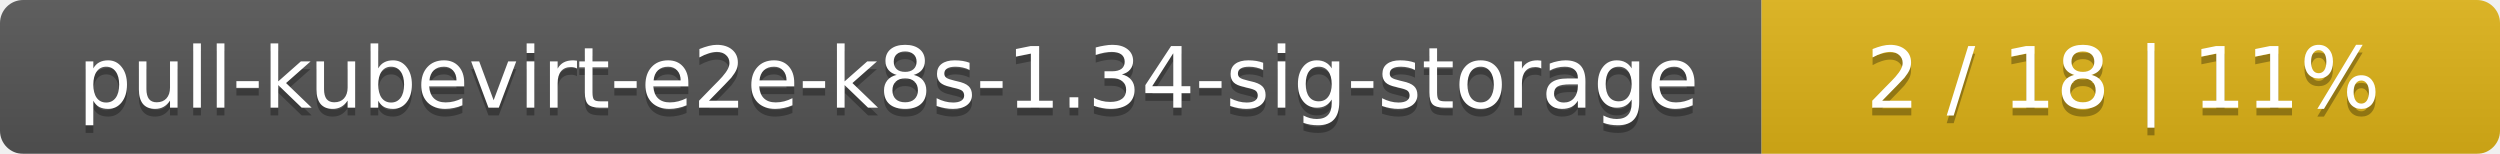
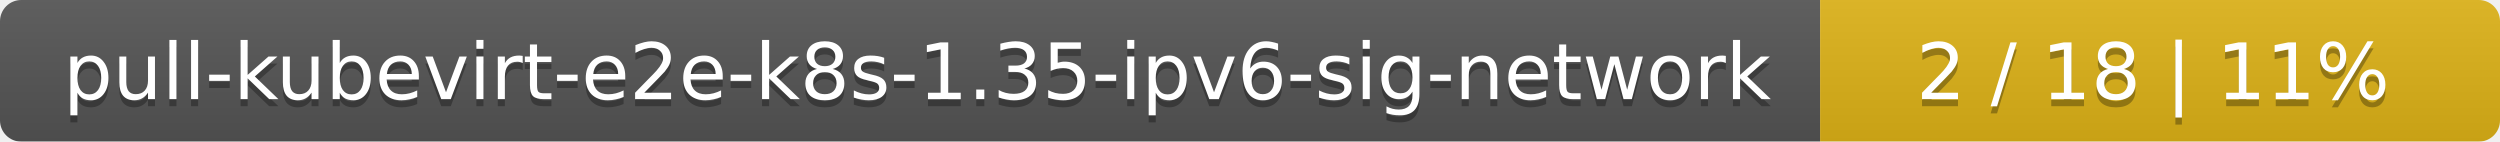
- <svg xmlns="http://www.w3.org/2000/svg" width="325" height="20">
+ <svg xmlns="http://www.w3.org/2000/svg" width="353" height="20">
  <linearGradient id="smooth" x2="0" y2="100%">
    <stop offset="0" stop-color="#bbb" stop-opacity=".1" />
    <stop offset="1" stop-opacity=".1" />
  </linearGradient>
  <mask id="round">
-     <rect width="325" height="20" rx="3" fill="#fff" />
+     <rect width="353" height="20" rx="3" fill="#fff" />
  </mask>
  <g mask="url(#round)">
-     <rect width="229" height="20" fill="#555" />
-     <rect x="229" width="96" height="20" fill="#dfb317" />
-     <rect width="325" height="20" fill="url(#smooth)" />
+     <rect width="257" height="20" fill="#555" />
+     <rect x="257" width="96" height="20" fill="#dfb317" />
+     <rect width="353" height="20" fill="url(#smooth)" />
  </g>
  <g fill="#fff" text-anchor="middle" font-family="DejaVu Sans,Verdana,Geneva,sans-serif" font-size="11">
-     <text x="115.5" y="15" fill="#010101" fill-opacity=".3">pull-kubevirt-e2e-k8s-1.34-sig-storage</text>
-     <text x="115.5" y="14">pull-kubevirt-e2e-k8s-1.34-sig-storage</text>
-     <text x="276" y="15" fill="#010101" fill-opacity=".3">2 / 18    |    11%</text>
-     <text x="276" y="14">2 / 18    |    11%</text>
+     <text x="129.5" y="15" fill="#010101" fill-opacity=".3">pull-kubevirt-e2e-k8s-1.35-ipv6-sig-network</text>
+     <text x="129.5" y="14">pull-kubevirt-e2e-k8s-1.35-ipv6-sig-network</text>
+     <text x="304" y="15" fill="#010101" fill-opacity=".3">2 / 18    |    11%</text>
+     <text x="304" y="14">2 / 18    |    11%</text>
  </g>
</svg>
